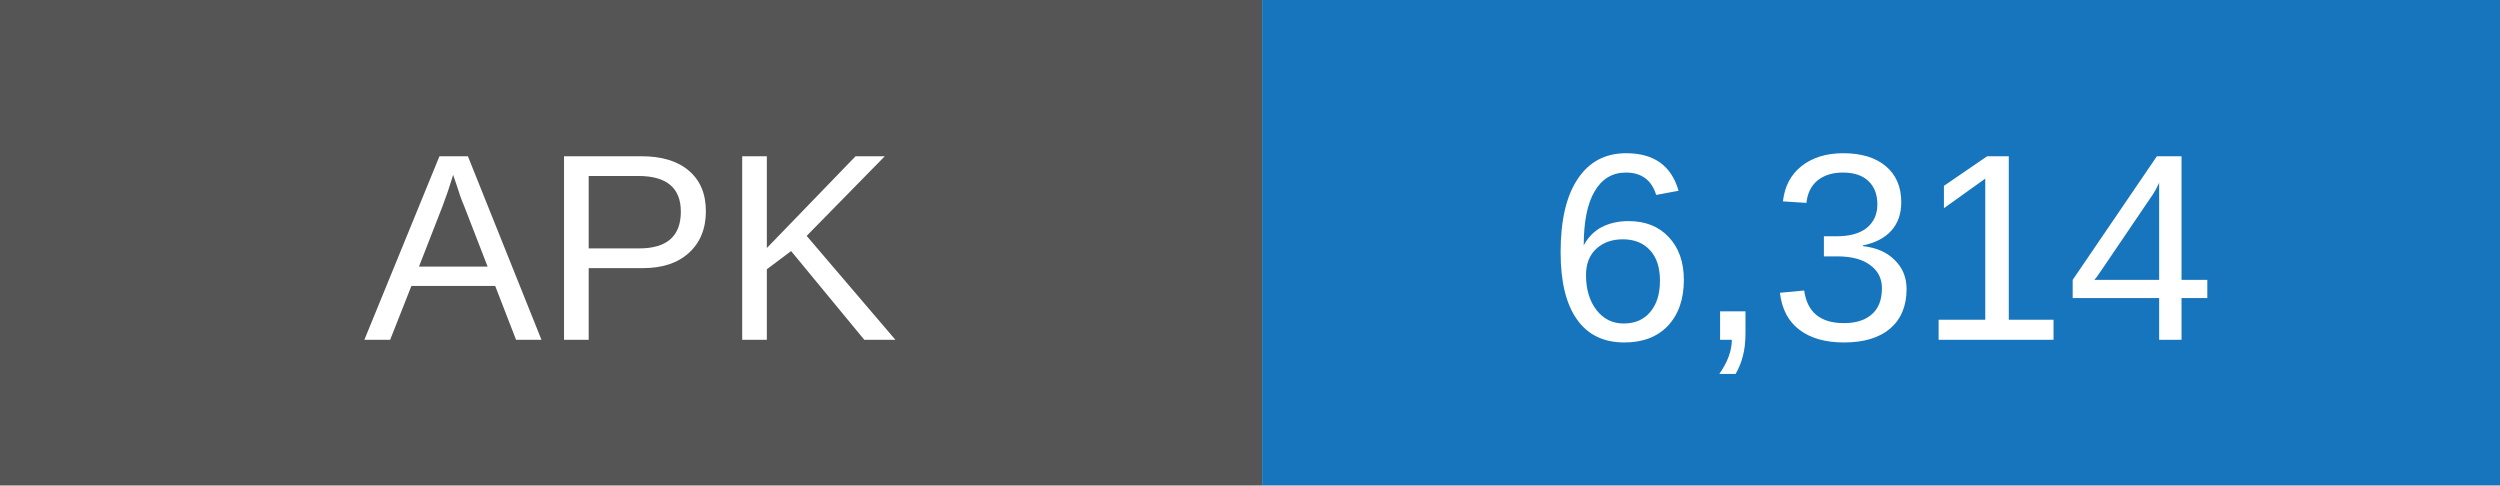
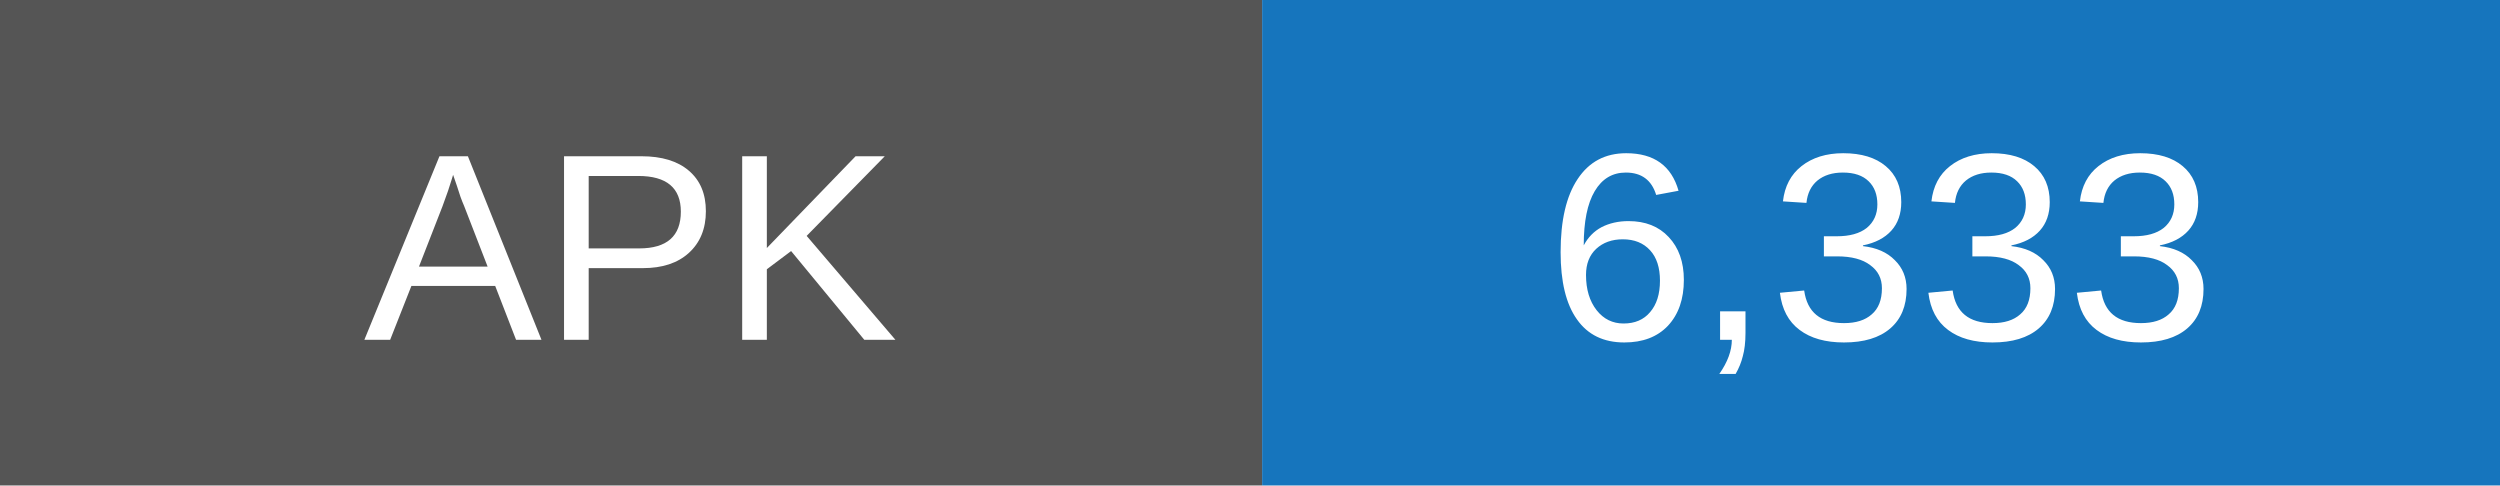
- <svg xmlns="http://www.w3.org/2000/svg" width="103" height="20" role="img" aria-label="APK downloads: 6314">
+ <svg xmlns="http://www.w3.org/2000/svg" width="103" height="20" role="img" aria-label="APK downloads: 6333">
  <rect width="52" height="20" fill="#555" />
  <rect x="52" width="51" height="20" fill="#1675bd" />
  <g fill="white" text-anchor="middle" font-family="Arial,sans-serif" font-size="11">
    <text x="26" y="14">APK</text>
-     <text x="77.5" y="14">6,314</text>
+     <text x="77.5" y="14">6,333</text>
  </g>
</svg>
